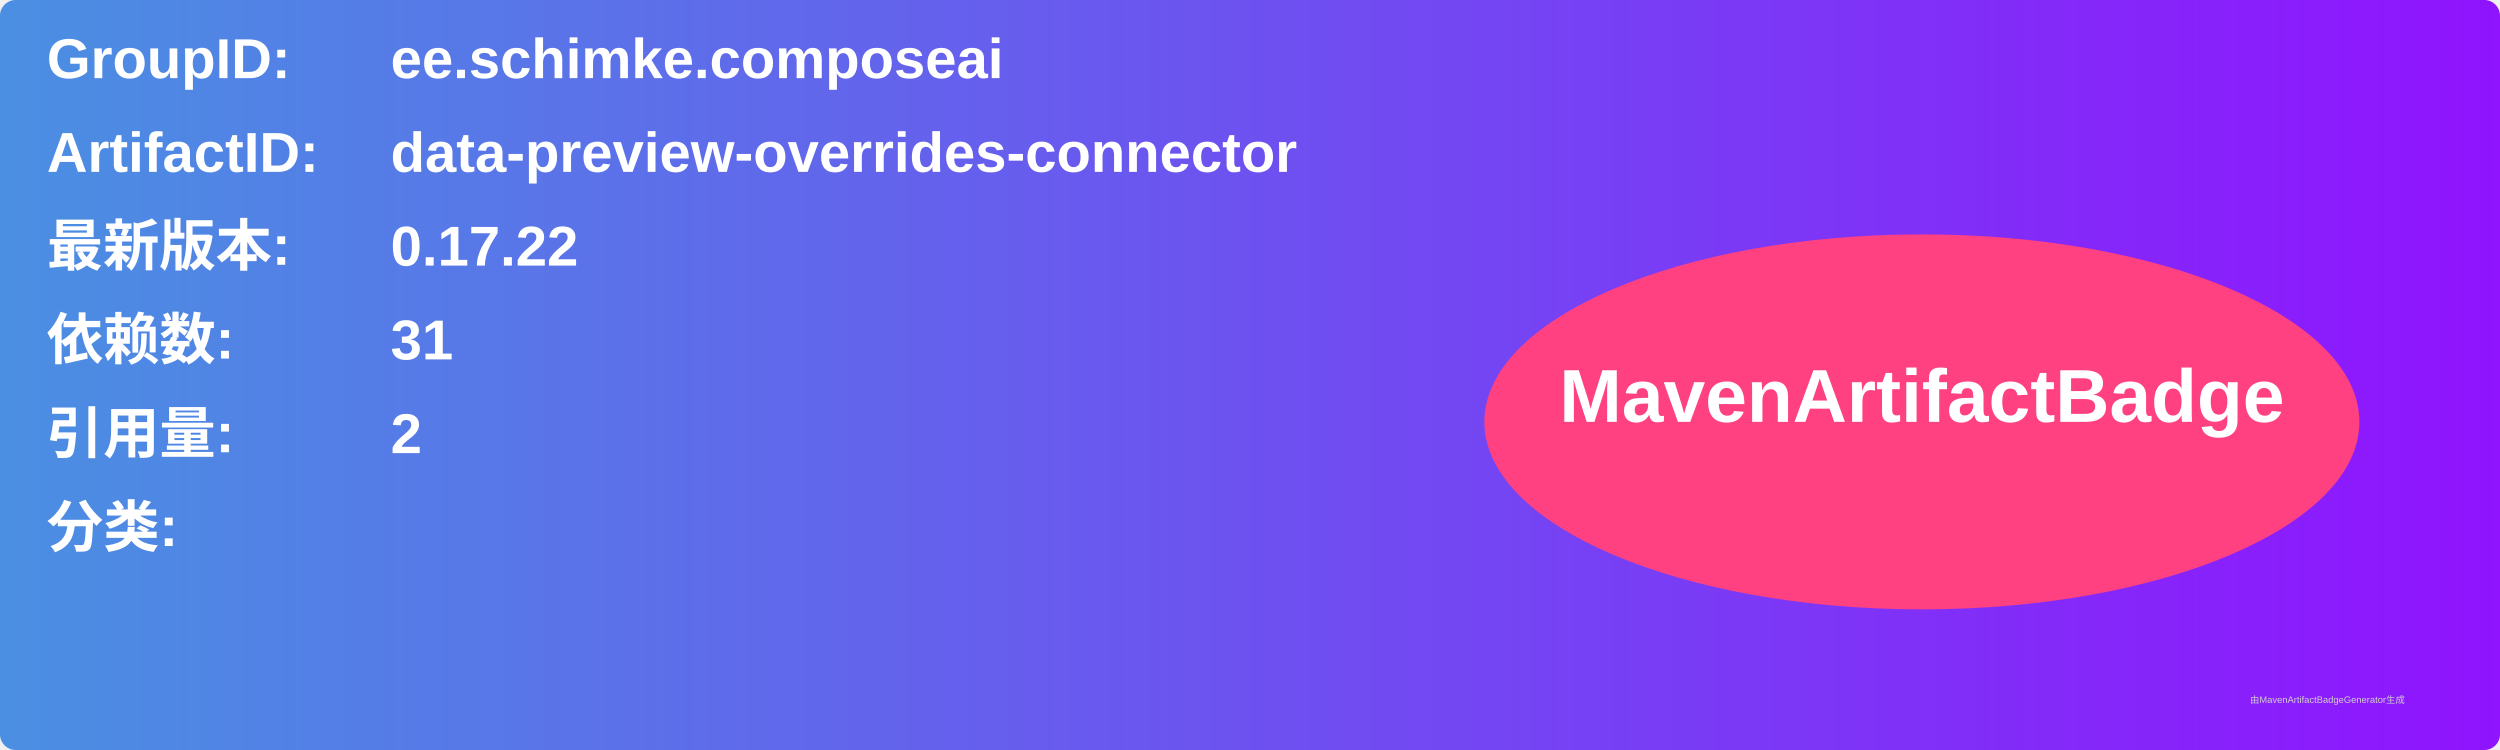
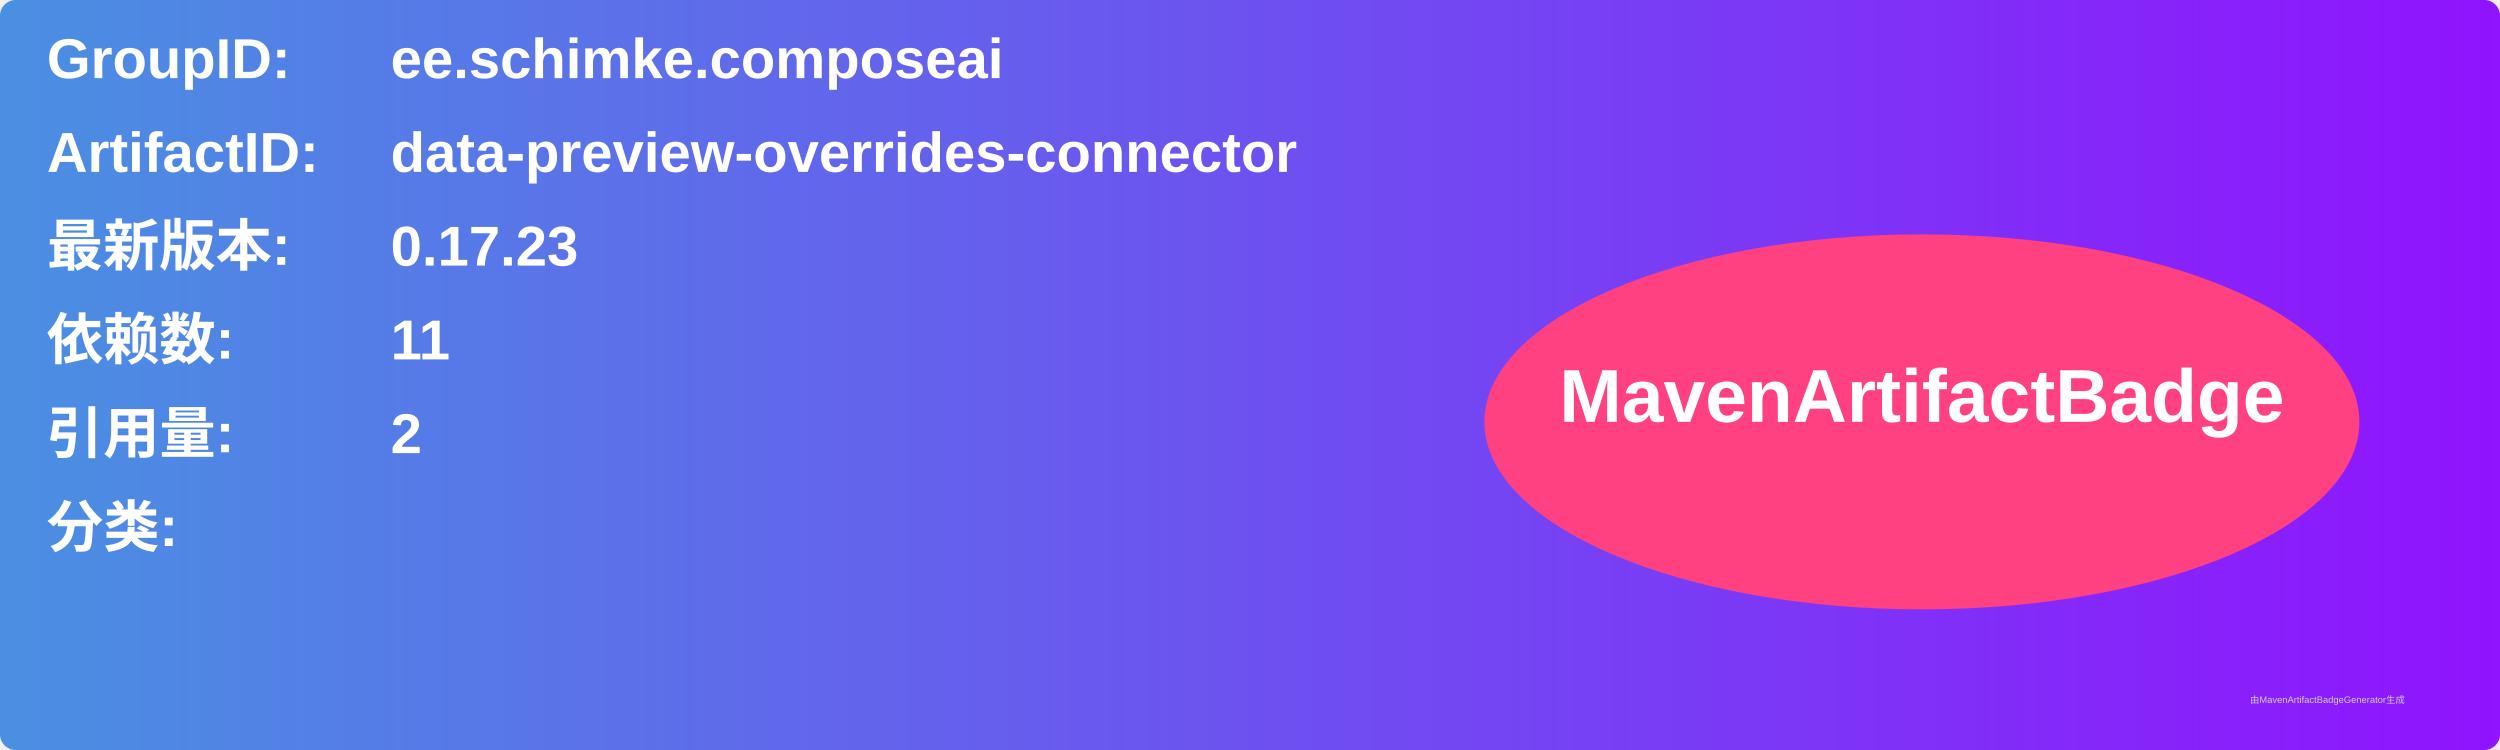
<svg xmlns="http://www.w3.org/2000/svg" width="800" height="240" viewBox="0 0 800 240">
  <linearGradient id="grad" x1="0%" y1="0%" x2="100%" y2="0%">
    <stop offset="0%" stop-color="#4a90e2" />
    <stop offset="100%" stop-color="#9013fe" />
  </linearGradient>
  <rect width="100%" height="100%" rx="5" ry="5" fill="url(#grad)" />
  <g transform="translate(15, 15)">
    <text x="0" y="10" font-family="Arial" font-size="18" fill="white" font-weight="bold" width="260">GroupID:</text>
    <text x="110" y="10" font-family="Arial" font-size="18" fill="white" font-weight="bold" width="460">ee.schimke.composeai</text>
    <text x="0" y="40" font-family="Arial" font-size="18" fill="white" font-weight="bold" width="260">ArtifactID:</text>
    <text x="110" y="40" font-family="Arial" font-size="18" fill="white" font-weight="bold" width="460">data-preview-overrides-connector</text>
    <text x="0" y="70" font-family="Arial" font-size="18" fill="white" font-weight="bold">最新版本:</text>
    <text x="110" y="70" font-family="Arial" font-size="18" fill="white" font-weight="bold">
-       <tspan font-weight="bold">0.17.22</tspan>
+       <tspan font-weight="bold">0.17.23</tspan>
    </text>
    <text x="0" y="100" font-family="Arial" font-size="18" fill="white" font-weight="bold">依赖数: </text>
    <text x="110" y="100" font-family="Arial" font-size="18" fill="white">
-       <tspan font-weight="bold">31</tspan>
+       <tspan font-weight="bold">11</tspan>
    </text>
    <text x="0" y="130" font-family="Arial" font-size="18" fill="white" font-weight="bold">引用量: </text>
    <text x="110" y="130" font-family="Arial" font-size="18" fill="white">
      <tspan font-weight="bold">2</tspan>
    </text>
    <text x="0" y="160" font-family="Arial" font-size="18" fill="white" font-weight="bold">分类:</text>
    <text x="10" y="190" font-family="Arial" font-size="10" fill="white">
      <tspan font-weight="bold" />
    </text>
    <ellipse cx="600" cy="120" rx="140" ry="60" fill="#ff4081" />
    <text x="600" y="120" text-anchor="middle" font-family="Arial" font-size="24" fill="white" font-weight="bold">MavenArtifactBadge</text>
  </g>
  <text x="720" y="225" font-family="Arial" font-size="3" fill="#d0d0d0">由MavenArtifactBadgeGenerator生成</text>
</svg>
